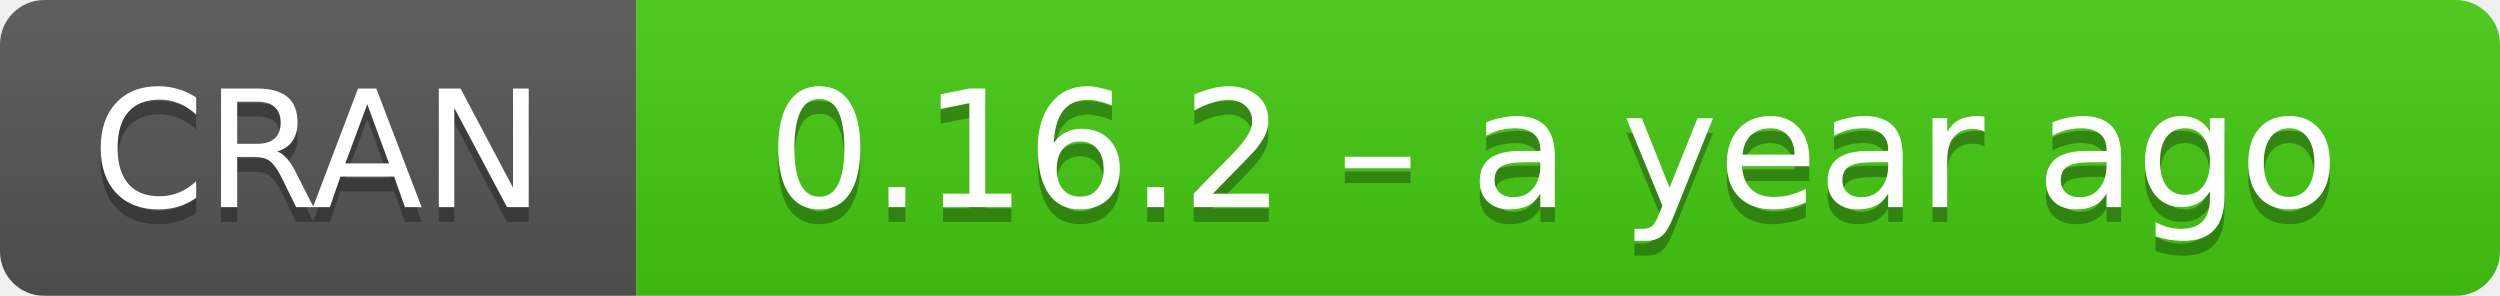
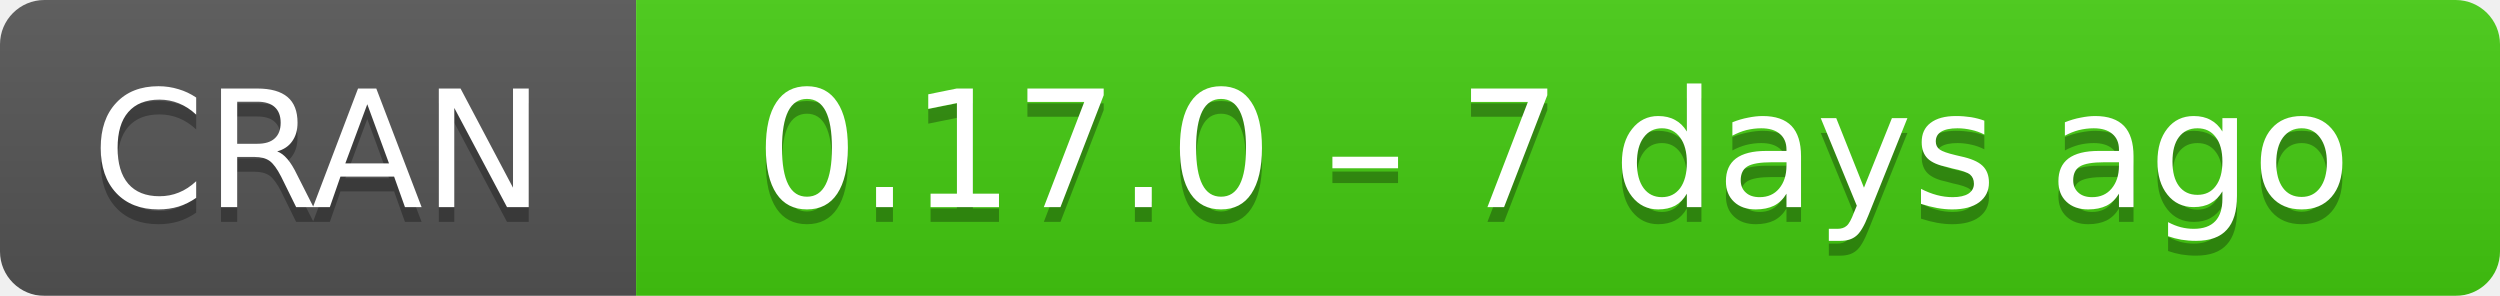
- <svg xmlns="http://www.w3.org/2000/svg" width="169" height="20" aria-label="CRAN 0.16.2 – a year ago">
+ <svg xmlns="http://www.w3.org/2000/svg" width="169" height="20" aria-label="CRAN 0.17.0 – 7 days ago">
  <linearGradient id="b" x2="0" y2="100%">
    <stop offset="0" stop-color="#bbb" stop-opacity=".1" />
    <stop offset="1" stop-opacity=".1" />
  </linearGradient>
  <mask id="a">
    <rect width="169" height="20" rx="3" fill="#fff" />
  </mask>
  <g mask="url(#a)">
    <path fill="#555" d="M0 0h43v20H0z" />
    <path fill="#4c1" d="M43 0h147v20H43z" />
    <path fill="url(#b)" d="M0 0h169v20H0z" />
  </g>
  <g fill="#fff" text-anchor="middle" font-family="DejaVu Sans,Verdana,Geneva,sans-serif" font-size="11">
    <text x="21.5" y="15" fill="#010101" fill-opacity=".3">
      CRAN
    </text>
    <text x="21.5" y="14">
      CRAN
    </text>
    <text x="105" y="15" fill="#010101" fill-opacity=".3">
-       0.16.2 – a year ago
+       0.17.0 – 7 days ago
    </text>
    <text x="105" y="14">
-       0.16.2 – a year ago
+       0.17.0 – 7 days ago
    </text>
  </g>
</svg>
